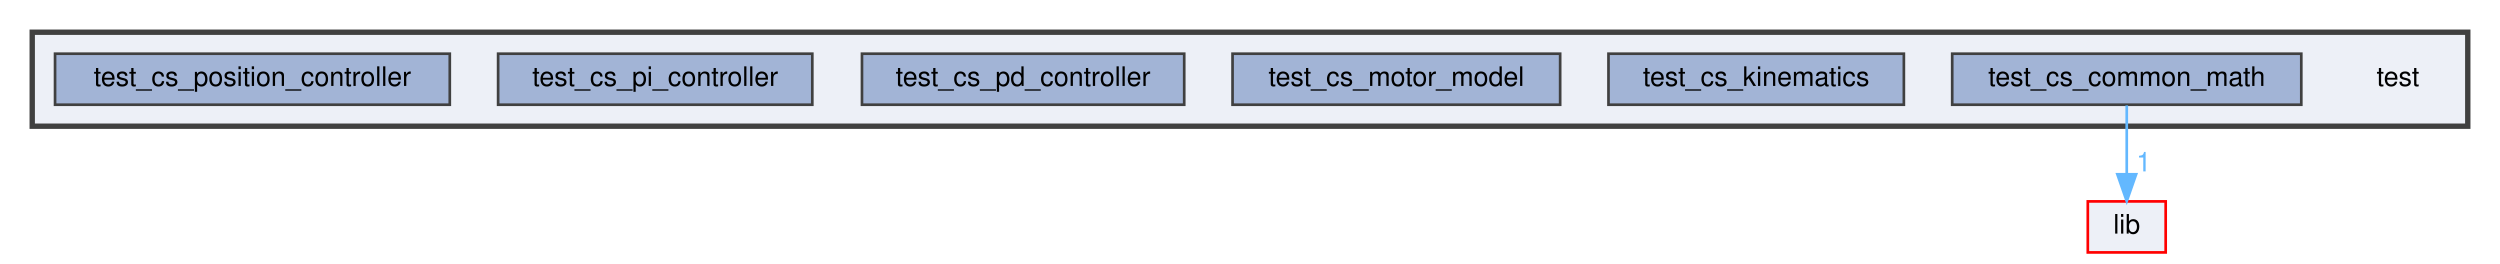
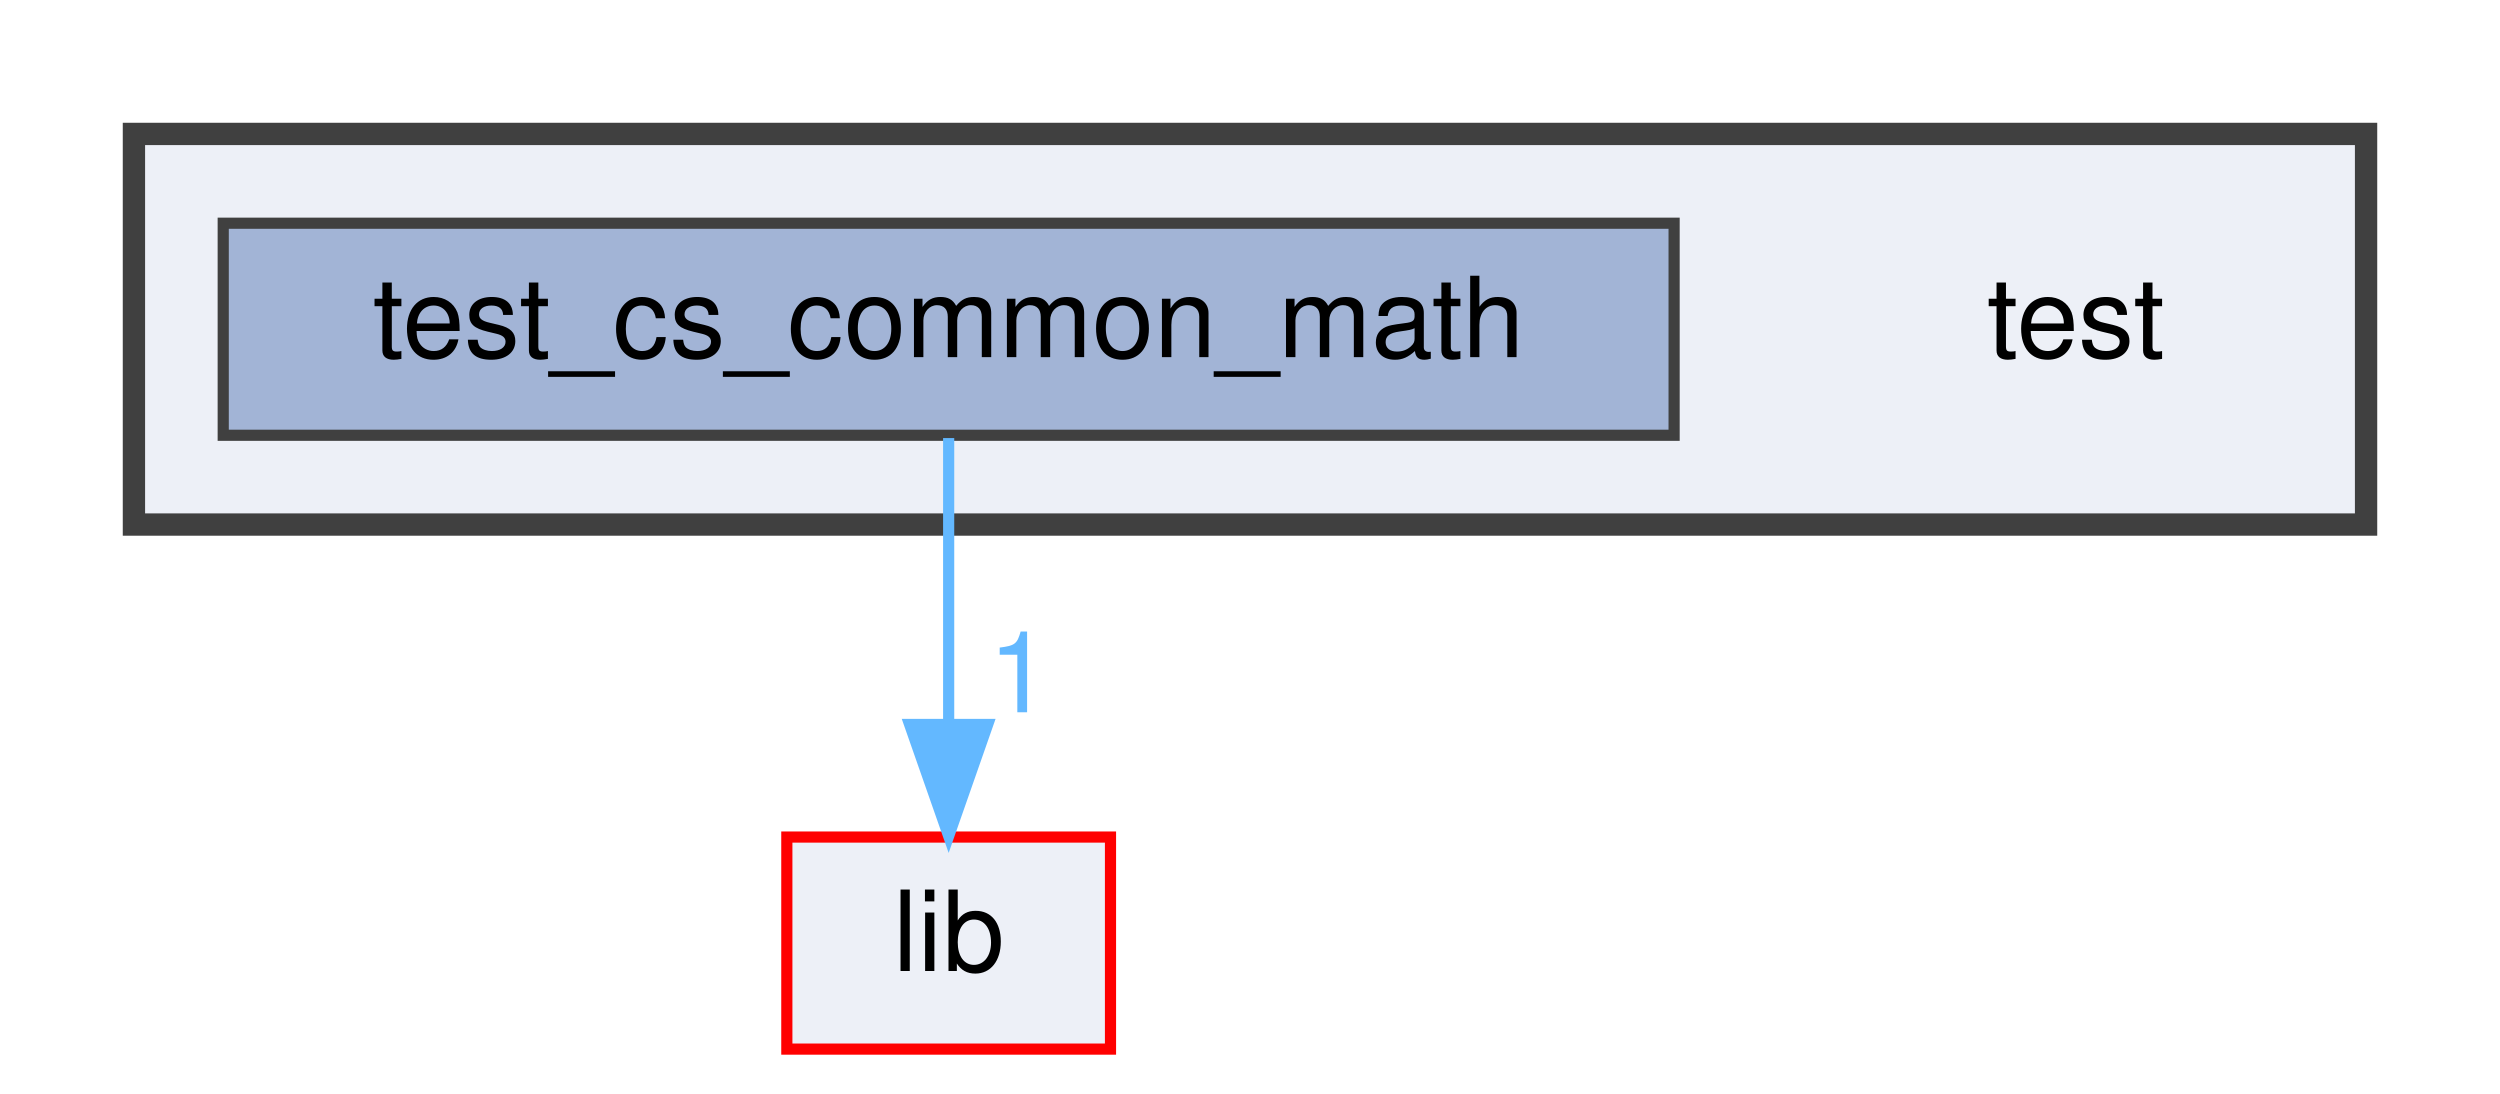
- <svg xmlns="http://www.w3.org/2000/svg" xmlns:xlink="http://www.w3.org/1999/xlink" width="931pt" height="98pt" viewBox="0.00 0.00 931.00 98.00">
+ <svg xmlns="http://www.w3.org/2000/svg" xmlns:xlink="http://www.w3.org/1999/xlink" width="224pt" height="98pt" viewBox="0.00 0.00 224.00 98.00">
  <g id="page0,1_graph0" class="graph" transform="scale(1 1) rotate(0) translate(4 94)">
    <g id="clust1" class="cluster">
      <g id="a_clust1">
        <a xlink:href="dir_13e138d54eb8818da29c3992edef070a.html" target="_top">
-           <polygon fill="#edf0f7" stroke="#404040" stroke-width="2" points="8,-47 8,-82 915,-82 915,-47 8,-47" />
+           <polygon fill="#edf0f7" stroke="#404040" stroke-width="2" points="8,-47 8,-82 208,-82 208,-47 8,-47" />
        </a>
      </g>
    </g>
    <g id="node1" class="node">
-       <text text-anchor="middle" x="889" y="-62" font-family="Helvetica,sans-Serif" font-size="10.00">test</text>
+       <text text-anchor="middle" x="182" y="-62" font-family="Helvetica,sans-Serif" font-size="10.00">test</text>
    </g>
    <g id="node2" class="node">
      <g id="a_node2">
        <a xlink:href="dir_cd3ca6a98cca86ca46edb74afc514e72.html" target="_top" xlink:title="test_cs_common_math">
-           <polygon fill="#a2b4d6" stroke="#404040" points="853,-74 723,-74 723,-55 853,-55 853,-74" />
-           <text text-anchor="middle" x="788" y="-62" font-family="Helvetica,sans-Serif" font-size="10.00">test_cs_common_math</text>
+           <polygon fill="#a2b4d6" stroke="#404040" points="146,-74 16,-74 16,-55 146,-55 146,-74" />
+           <text text-anchor="middle" x="81" y="-62" font-family="Helvetica,sans-Serif" font-size="10.00">test_cs_common_math</text>
        </a>
      </g>
    </g>
-     <g id="node8" class="node">
-       <g id="a_node8">
+     <g id="node3" class="node">
+       <g id="a_node3">
        <a xlink:href="dir_97aefd0d527b934f1d99a682da8fe6a9.html" target="_top" xlink:title="lib">
-           <polygon fill="#edf0f7" stroke="red" points="802.5,-19 773.5,-19 773.5,0 802.5,0 802.5,-19" />
-           <text text-anchor="middle" x="788" y="-7" font-family="Helvetica,sans-Serif" font-size="10.00">lib</text>
+           <polygon fill="#edf0f7" stroke="red" points="95.5,-19 66.5,-19 66.5,0 95.5,0 95.5,-19" />
+           <text text-anchor="middle" x="81" y="-7" font-family="Helvetica,sans-Serif" font-size="10.00">lib</text>
        </a>
      </g>
    </g>
    <g id="edge1" class="edge">
      <g id="a_edge1">
        <a xlink:href="dir_000021_000011.html" target="_top">
-           <path fill="none" stroke="#63b8ff" d="M788,-54.75C788,-47.8 788,-37.85 788,-29.13" />
-           <polygon fill="#63b8ff" stroke="#63b8ff" points="791.5,-29.09 788,-19.09 784.5,-29.09 791.5,-29.09" />
+           <path fill="none" stroke="#63b8ff" d="M81,-54.75C81,-47.8 81,-37.85 81,-29.13" />
+           <polygon fill="#63b8ff" stroke="#63b8ff" points="84.5,-29.09 81,-19.09 77.5,-29.09 84.5,-29.09" />
        </a>
      </g>
      <g id="a_edge1-headlabel">
        <a xlink:href="dir_000021_000011.html" target="_top" xlink:title="1">
-           <text text-anchor="middle" x="794.34" y="-30.18" font-family="Helvetica,sans-Serif" font-size="10.00" fill="#63b8ff">1</text>
-         </a>
-       </g>
-     </g>
-     <g id="node3" class="node">
-       <g id="a_node3">
-         <a xlink:href="dir_d01fab43d32aa656fed5418178febfe1.html" target="_top" xlink:title="test_cs_kinematics">
-           <polygon fill="#a2b4d6" stroke="#404040" points="705,-74 595,-74 595,-55 705,-55 705,-74" />
-           <text text-anchor="middle" x="650" y="-62" font-family="Helvetica,sans-Serif" font-size="10.00">test_cs_kinematics</text>
-         </a>
-       </g>
-     </g>
-     <g id="node4" class="node">
-       <g id="a_node4">
-         <a xlink:href="dir_b1d3fc50fbdf64e7167282c9dd5a0058.html" target="_top" xlink:title="test_cs_motor_model">
-           <polygon fill="#a2b4d6" stroke="#404040" points="577,-74 455,-74 455,-55 577,-55 577,-74" />
-           <text text-anchor="middle" x="516" y="-62" font-family="Helvetica,sans-Serif" font-size="10.00">test_cs_motor_model</text>
-         </a>
-       </g>
-     </g>
-     <g id="node5" class="node">
-       <g id="a_node5">
-         <a xlink:href="dir_547b72081cbdb1367d8c9454bc0bf2fa.html" target="_top" xlink:title="test_cs_pd_controller">
-           <polygon fill="#a2b4d6" stroke="#404040" points="437,-74 317,-74 317,-55 437,-55 437,-74" />
-           <text text-anchor="middle" x="377" y="-62" font-family="Helvetica,sans-Serif" font-size="10.00">test_cs_pd_controller</text>
-         </a>
-       </g>
-     </g>
-     <g id="node6" class="node">
-       <g id="a_node6">
-         <a xlink:href="dir_f443a0d5f6867b75682969afe1a3364c.html" target="_top" xlink:title="test_cs_pi_controller">
-           <polygon fill="#a2b4d6" stroke="#404040" points="298.5,-74 181.5,-74 181.5,-55 298.5,-55 298.5,-74" />
-           <text text-anchor="middle" x="240" y="-62" font-family="Helvetica,sans-Serif" font-size="10.00">test_cs_pi_controller</text>
-         </a>
-       </g>
-     </g>
-     <g id="node7" class="node">
-       <g id="a_node7">
-         <a xlink:href="dir_02178f56a12914660af2e7a4c2ddbd83.html" target="_top" xlink:title="test_cs_position_controller">
-           <polygon fill="#a2b4d6" stroke="#404040" points="163.5,-74 16.5,-74 16.5,-55 163.5,-55 163.5,-74" />
-           <text text-anchor="middle" x="90" y="-62" font-family="Helvetica,sans-Serif" font-size="10.00">test_cs_position_controller</text>
+           <text text-anchor="middle" x="87.34" y="-30.18" font-family="Helvetica,sans-Serif" font-size="10.00" fill="#63b8ff">1</text>
        </a>
      </g>
    </g>
  </g>
</svg>
